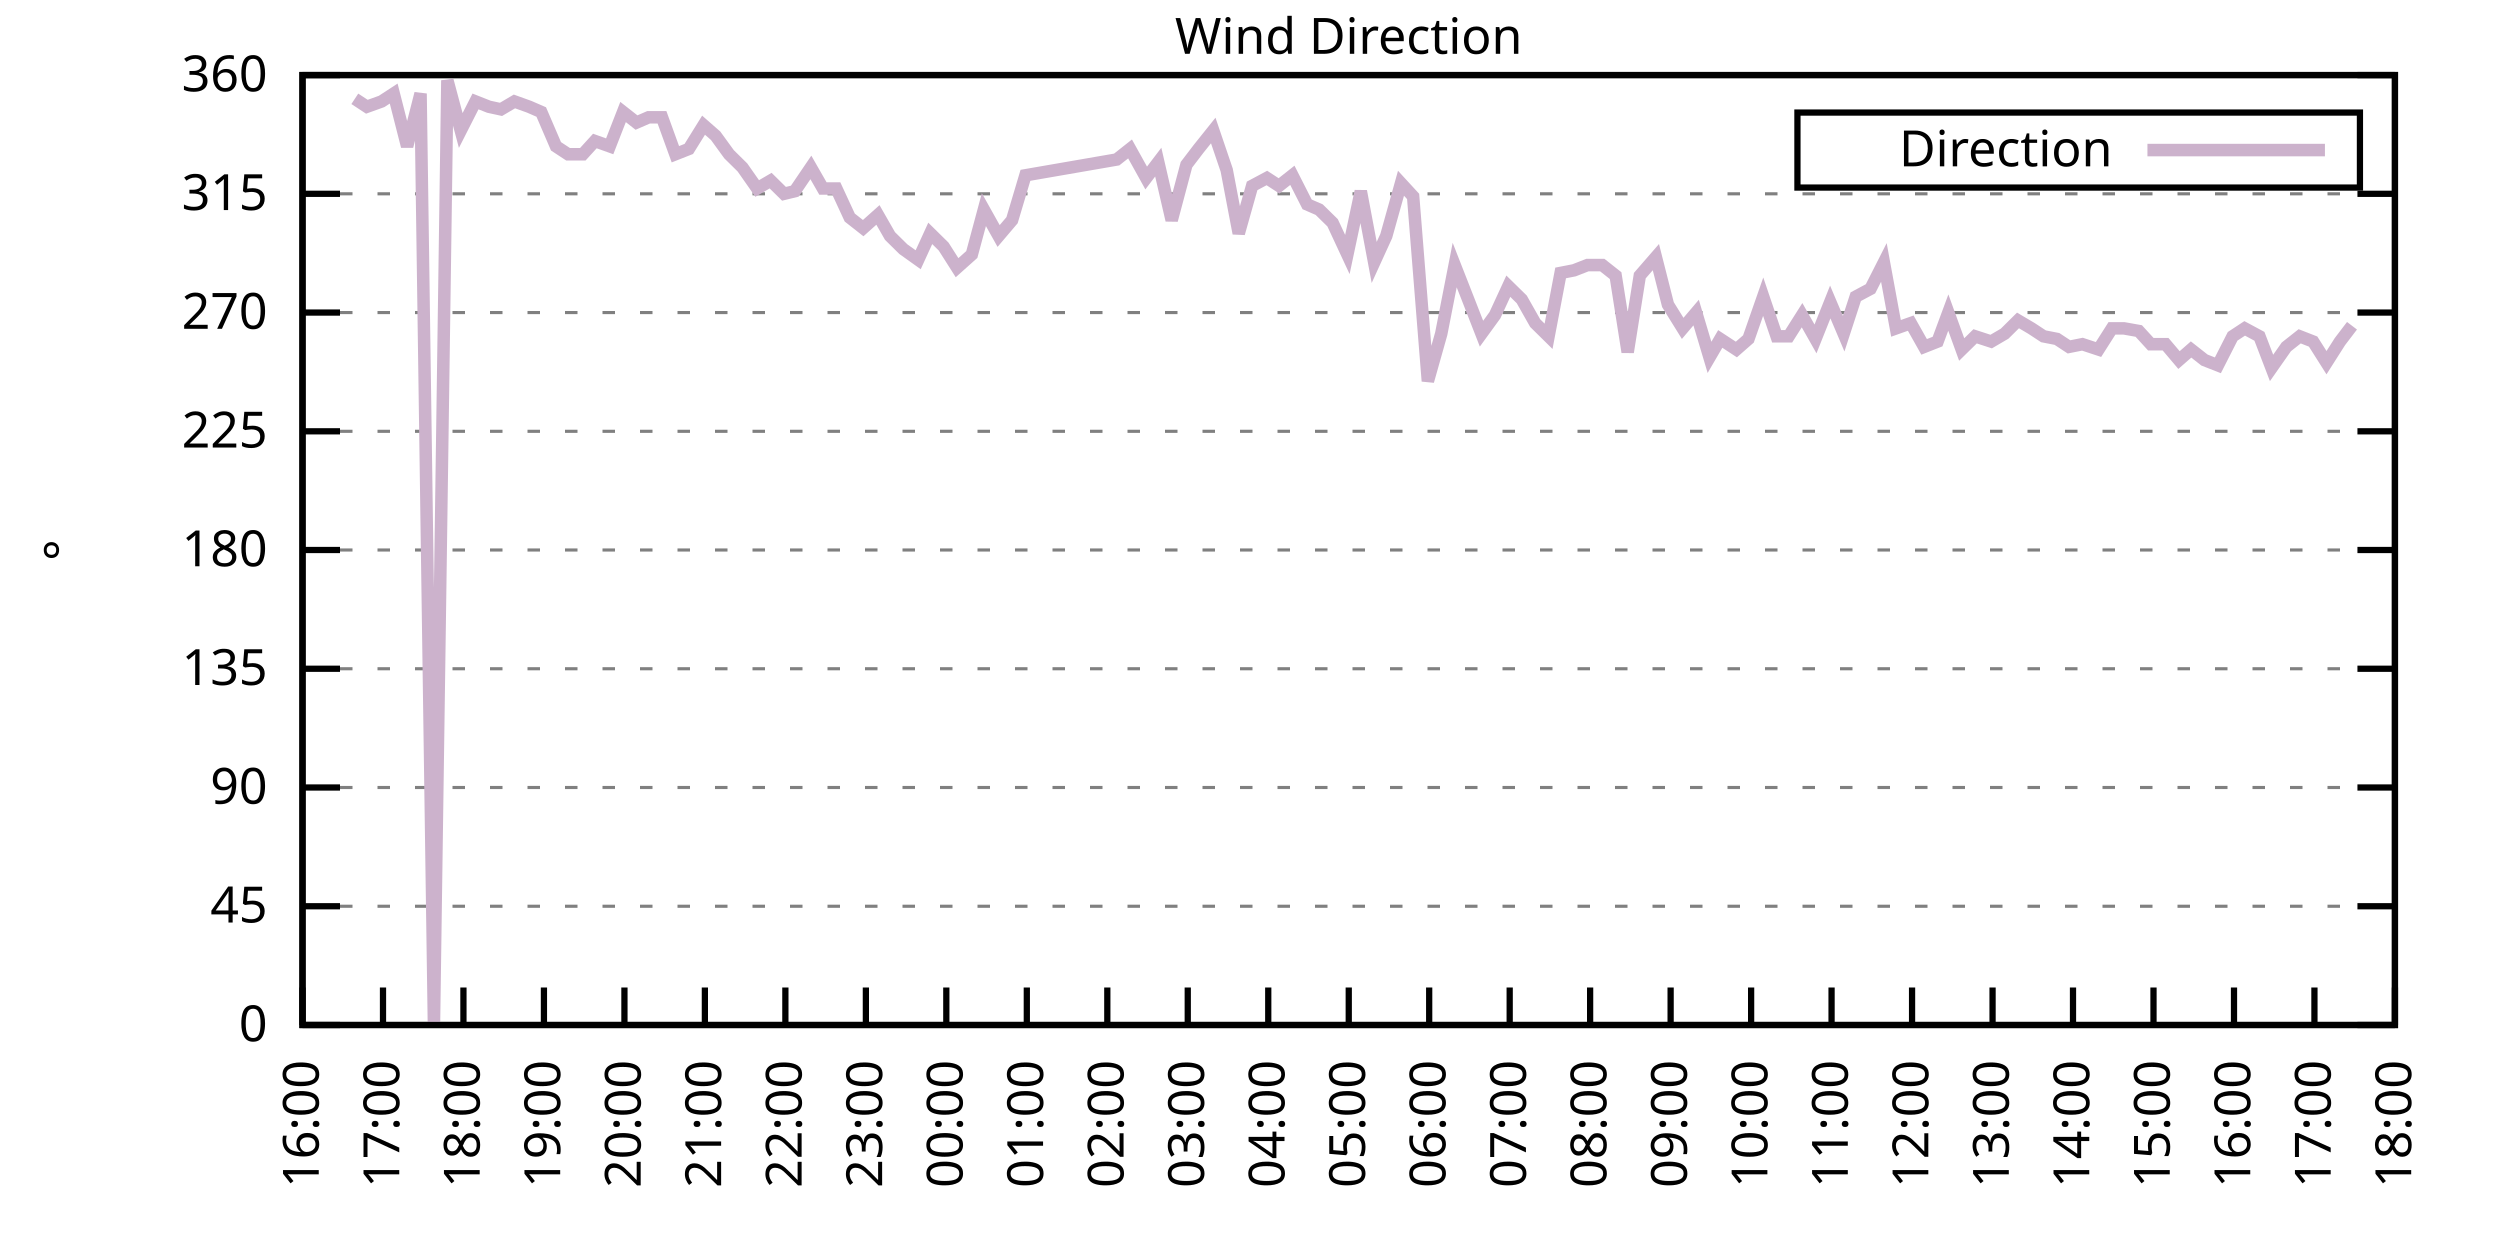
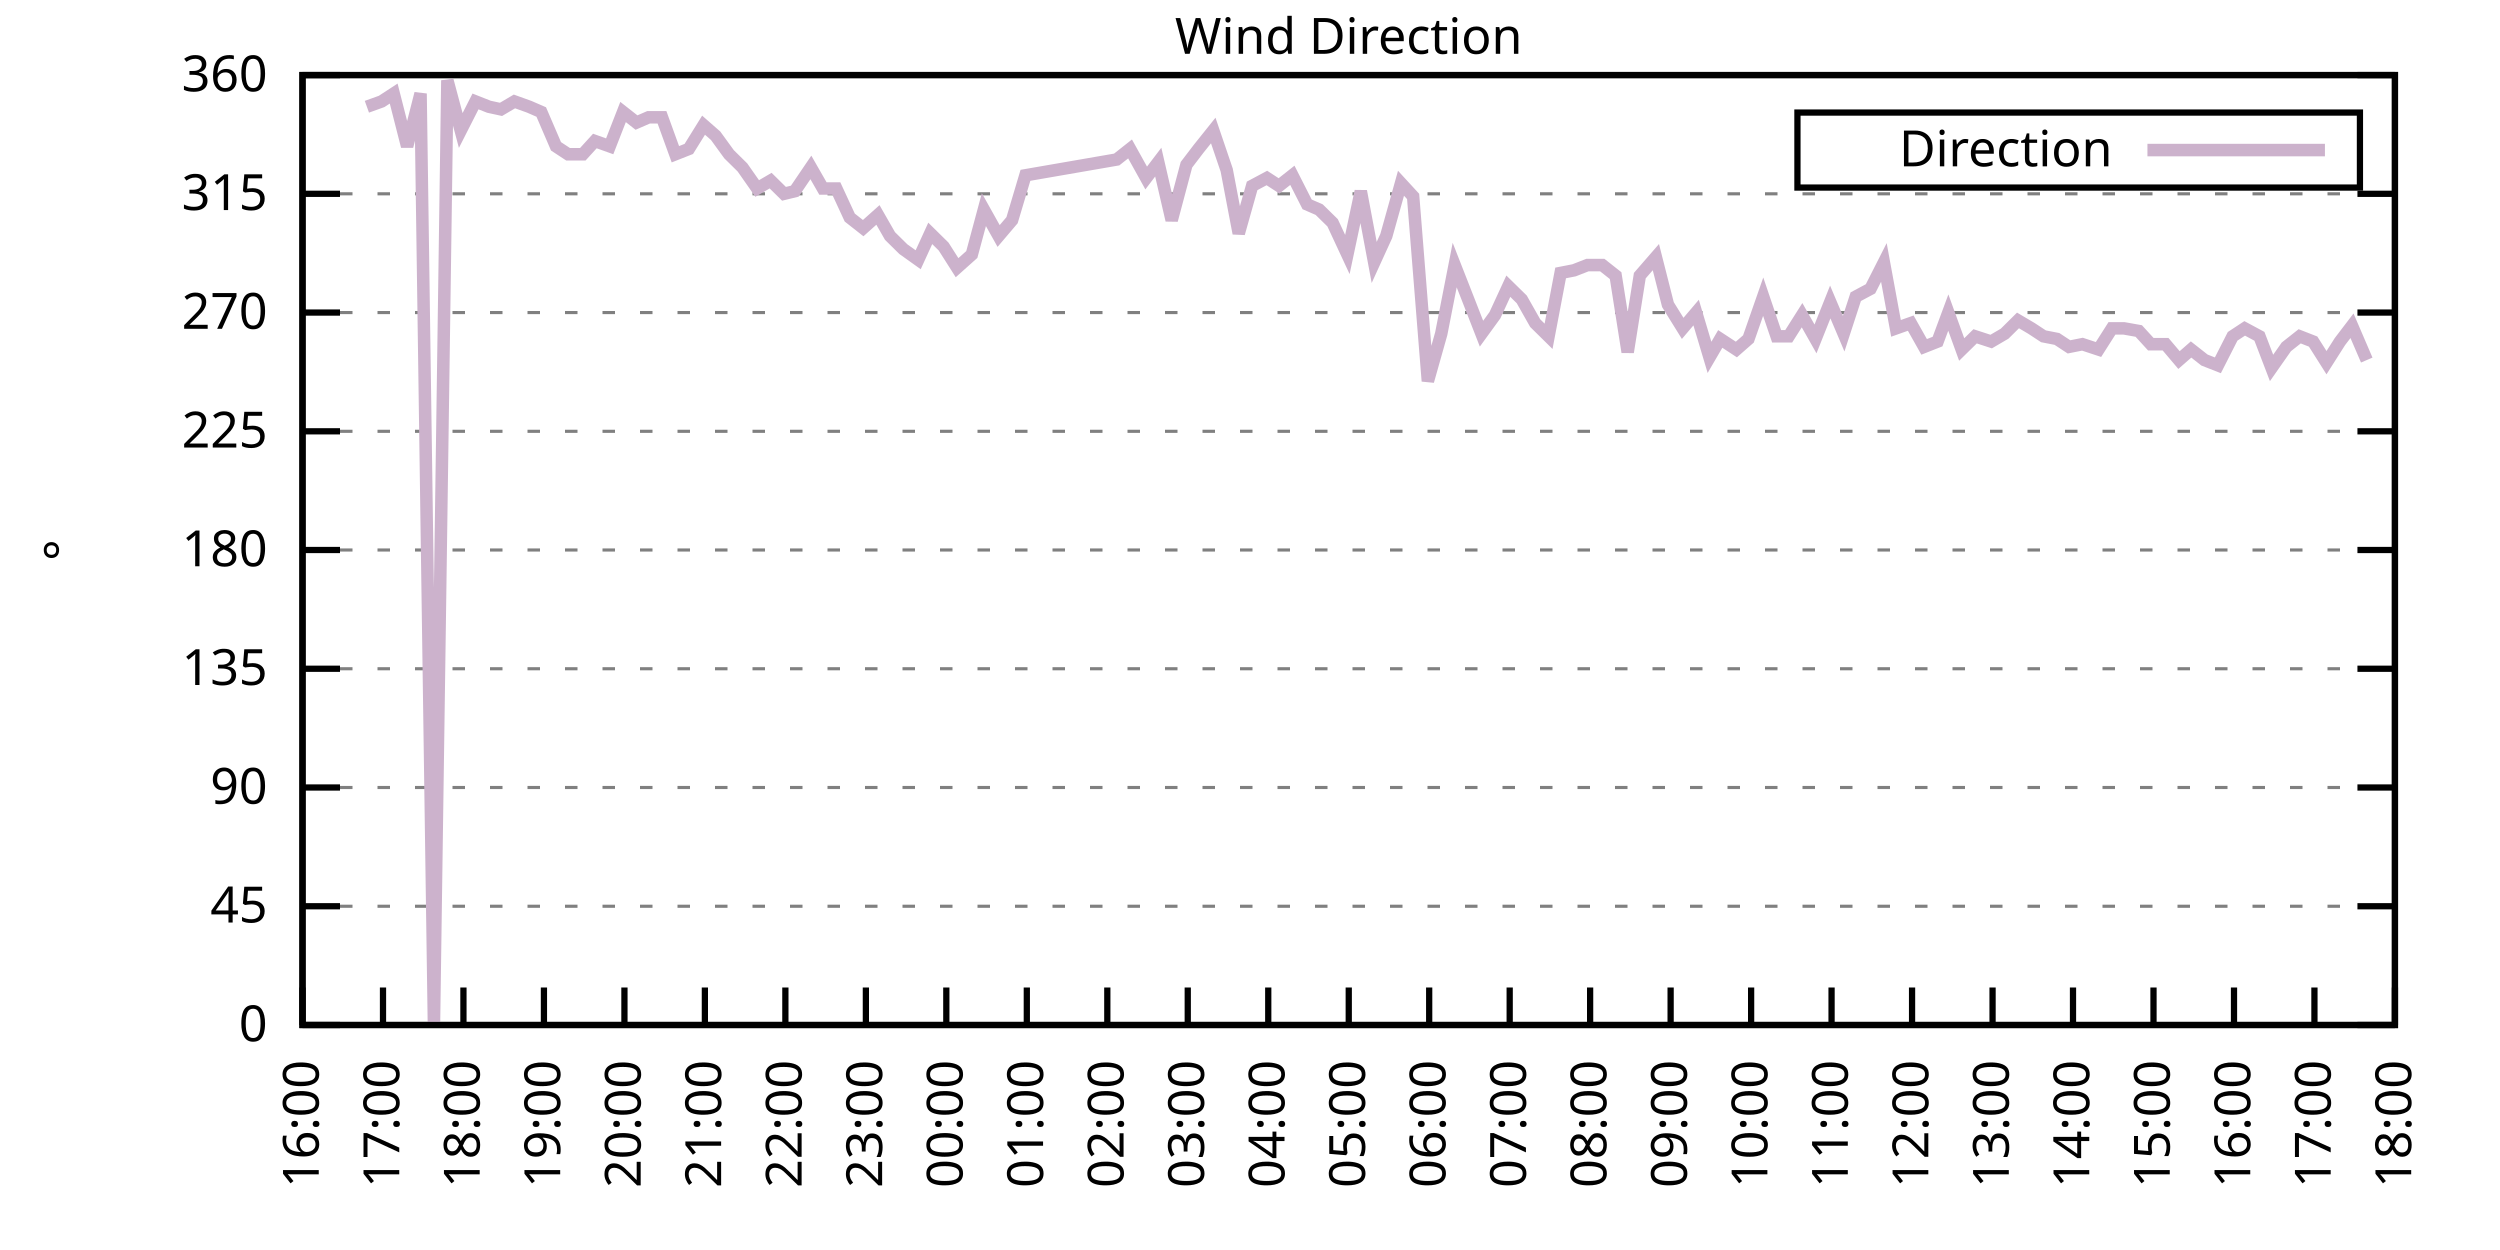
<svg xmlns="http://www.w3.org/2000/svg" xmlns:xlink="http://www.w3.org/1999/xlink" width="400" height="200" viewBox="0 0 400 200">
  <g id="gnuplot_canvas">
    <rect x="0" y="0" width="400" height="200" fill="none" />
    <defs>
      <circle id="gpDot" r="0.5" stroke-width="0.5" stroke="currentColor" />
      <path id="gpPt0" stroke-width="0.333" stroke="currentColor" d="M-1,0 h2 M0,-1 v2" />
      <path id="gpPt1" stroke-width="0.333" stroke="currentColor" d="M-1,-1 L1,1 M1,-1 L-1,1" />
      <path id="gpPt2" stroke-width="0.333" stroke="currentColor" d="M-1,0 L1,0 M0,-1 L0,1 M-1,-1 L1,1 M-1,1 L1,-1" />
      <rect id="gpPt3" stroke-width="0.333" stroke="currentColor" x="-1" y="-1" width="2" height="2" />
      <rect id="gpPt4" stroke-width="0.333" stroke="currentColor" fill="currentColor" x="-1" y="-1" width="2" height="2" />
      <circle id="gpPt5" stroke-width="0.333" stroke="currentColor" cx="0" cy="0" r="1" />
      <use xlink:href="#gpPt5" id="gpPt6" fill="currentColor" stroke="none" />
      <path id="gpPt7" stroke-width="0.333" stroke="currentColor" d="M0,-1.33 L-1.33,0.67 L1.33,0.67 z" />
      <use xlink:href="#gpPt7" id="gpPt8" fill="currentColor" stroke="none" />
      <use xlink:href="#gpPt7" id="gpPt9" stroke="currentColor" transform="rotate(180)" />
      <use xlink:href="#gpPt9" id="gpPt10" fill="currentColor" stroke="none" />
      <use xlink:href="#gpPt3" id="gpPt11" stroke="currentColor" transform="rotate(45)" />
      <use xlink:href="#gpPt11" id="gpPt12" fill="currentColor" stroke="none" />
      <path id="gpPt13" stroke-width="0.333" stroke="currentColor" d="M0,1.330 L1.265,0.411 L0.782,-1.067 L-0.782,-1.076 L-1.265,0.411 z" />
      <use xlink:href="#gpPt13" id="gpPt14" fill="currentColor" stroke="none" />
      <filter id="textbox" filterUnits="objectBoundingBox" x="0" y="0" height="1" width="1">
        <feFlood flood-color="white" flood-opacity="1" result="bgnd" />
        <feComposite in="SourceGraphic" in2="bgnd" operator="atop" />
      </filter>
      <filter id="greybox" filterUnits="objectBoundingBox" x="0" y="0" height="1" width="1">
        <feFlood flood-color="lightgrey" flood-opacity="1" result="grey" />
        <feComposite in="SourceGraphic" in2="grey" operator="atop" />
      </filter>
    </defs>
    <g fill="none" color="white" stroke="currentColor" stroke-width="1.00" stroke-linecap="butt" stroke-linejoin="miter">
</g>
    <g fill="none" color="black" stroke="currentColor" stroke-width="1.00" stroke-linecap="butt" stroke-linejoin="miter">
      <g stroke="none" shape-rendering="crispEdges">
        <polygon fill="rgb(255, 255, 255)" points="48.40,164.00 383.18,164.00 383.18,12.02 48.40,12.02 " />
      </g>
    </g>
    <g fill="none" color="black" stroke="currentColor" stroke-width="1.00" stroke-linecap="butt" stroke-linejoin="miter">
</g>
    <g fill="none" color="black" stroke="black" stroke-width="0.50" stroke-linecap="butt" stroke-linejoin="miter">
</g>
    <g fill="none" color="gray" stroke="currentColor" stroke-width="0.50" stroke-linecap="butt" stroke-linejoin="miter">
      <path stroke="gray" stroke-dasharray="2,4" class="gridline" d="M48.40,164.00 L383.19,164.00  " />
    </g>
    <g fill="none" color="gray" stroke="gray" stroke-width="1.00" stroke-linecap="butt" stroke-linejoin="miter">
</g>
    <g fill="none" color="black" stroke="currentColor" stroke-width="1.00" stroke-linecap="butt" stroke-linejoin="miter">
      <path stroke="black" d="M48.40,164.00 L54.40,164.00 M383.19,164.00 L377.19,164.00  " />
      <g transform="translate(42.80,166.60)" stroke="none" fill="black" font-family="Sans" font-size="8.00" text-anchor="end">
        <text>
          <tspan font-family="Sans"> 0</tspan>
        </text>
      </g>
    </g>
    <g fill="none" color="black" stroke="currentColor" stroke-width="1.00" stroke-linecap="butt" stroke-linejoin="miter">
</g>
    <g fill="none" color="black" stroke="black" stroke-width="0.50" stroke-linecap="butt" stroke-linejoin="miter">
</g>
    <g fill="none" color="gray" stroke="currentColor" stroke-width="0.50" stroke-linecap="butt" stroke-linejoin="miter">
      <path stroke="gray" stroke-dasharray="2,4" class="gridline" d="M48.40,145.00 L383.19,145.00  " />
    </g>
    <g fill="none" color="gray" stroke="gray" stroke-width="1.00" stroke-linecap="butt" stroke-linejoin="miter">
</g>
    <g fill="none" color="black" stroke="currentColor" stroke-width="1.00" stroke-linecap="butt" stroke-linejoin="miter">
      <path stroke="black" d="M48.40,145.00 L54.40,145.00 M383.19,145.00 L377.19,145.00  " />
      <g transform="translate(42.80,147.60)" stroke="none" fill="black" font-family="Sans" font-size="8.00" text-anchor="end">
        <text>
          <tspan font-family="Sans"> 45</tspan>
        </text>
      </g>
    </g>
    <g fill="none" color="black" stroke="currentColor" stroke-width="1.00" stroke-linecap="butt" stroke-linejoin="miter">
</g>
    <g fill="none" color="black" stroke="black" stroke-width="0.50" stroke-linecap="butt" stroke-linejoin="miter">
</g>
    <g fill="none" color="gray" stroke="currentColor" stroke-width="0.50" stroke-linecap="butt" stroke-linejoin="miter">
      <path stroke="gray" stroke-dasharray="2,4" class="gridline" d="M48.40,126.00 L383.19,126.00  " />
    </g>
    <g fill="none" color="gray" stroke="gray" stroke-width="1.00" stroke-linecap="butt" stroke-linejoin="miter">
</g>
    <g fill="none" color="black" stroke="currentColor" stroke-width="1.00" stroke-linecap="butt" stroke-linejoin="miter">
      <path stroke="black" d="M48.40,126.00 L54.40,126.00 M383.19,126.00 L377.19,126.00  " />
      <g transform="translate(42.80,128.60)" stroke="none" fill="black" font-family="Sans" font-size="8.00" text-anchor="end">
        <text>
          <tspan font-family="Sans"> 90</tspan>
        </text>
      </g>
    </g>
    <g fill="none" color="black" stroke="currentColor" stroke-width="1.00" stroke-linecap="butt" stroke-linejoin="miter">
</g>
    <g fill="none" color="black" stroke="black" stroke-width="0.50" stroke-linecap="butt" stroke-linejoin="miter">
</g>
    <g fill="none" color="gray" stroke="currentColor" stroke-width="0.50" stroke-linecap="butt" stroke-linejoin="miter">
      <path stroke="gray" stroke-dasharray="2,4" class="gridline" d="M48.40,107.00 L383.19,107.00  " />
    </g>
    <g fill="none" color="gray" stroke="gray" stroke-width="1.00" stroke-linecap="butt" stroke-linejoin="miter">
</g>
    <g fill="none" color="black" stroke="currentColor" stroke-width="1.00" stroke-linecap="butt" stroke-linejoin="miter">
      <path stroke="black" d="M48.40,107.00 L54.40,107.00 M383.19,107.00 L377.19,107.00  " />
      <g transform="translate(42.80,109.60)" stroke="none" fill="black" font-family="Sans" font-size="8.00" text-anchor="end">
        <text>
          <tspan font-family="Sans"> 135</tspan>
        </text>
      </g>
    </g>
    <g fill="none" color="black" stroke="currentColor" stroke-width="1.00" stroke-linecap="butt" stroke-linejoin="miter">
</g>
    <g fill="none" color="black" stroke="black" stroke-width="0.50" stroke-linecap="butt" stroke-linejoin="miter">
</g>
    <g fill="none" color="gray" stroke="currentColor" stroke-width="0.50" stroke-linecap="butt" stroke-linejoin="miter">
      <path stroke="gray" stroke-dasharray="2,4" class="gridline" d="M48.40,88.00 L383.19,88.00  " />
    </g>
    <g fill="none" color="gray" stroke="gray" stroke-width="1.00" stroke-linecap="butt" stroke-linejoin="miter">
</g>
    <g fill="none" color="black" stroke="currentColor" stroke-width="1.00" stroke-linecap="butt" stroke-linejoin="miter">
      <path stroke="black" d="M48.40,88.00 L54.40,88.00 M383.19,88.00 L377.19,88.00  " />
      <g transform="translate(42.80,90.60)" stroke="none" fill="black" font-family="Sans" font-size="8.00" text-anchor="end">
        <text>
          <tspan font-family="Sans"> 180</tspan>
        </text>
      </g>
    </g>
    <g fill="none" color="black" stroke="currentColor" stroke-width="1.00" stroke-linecap="butt" stroke-linejoin="miter">
</g>
    <g fill="none" color="black" stroke="black" stroke-width="0.50" stroke-linecap="butt" stroke-linejoin="miter">
</g>
    <g fill="none" color="gray" stroke="currentColor" stroke-width="0.50" stroke-linecap="butt" stroke-linejoin="miter">
      <path stroke="gray" stroke-dasharray="2,4" class="gridline" d="M48.40,69.01 L383.19,69.01  " />
    </g>
    <g fill="none" color="gray" stroke="gray" stroke-width="1.00" stroke-linecap="butt" stroke-linejoin="miter">
</g>
    <g fill="none" color="black" stroke="currentColor" stroke-width="1.00" stroke-linecap="butt" stroke-linejoin="miter">
      <path stroke="black" d="M48.40,69.01 L54.40,69.01 M383.19,69.01 L377.19,69.01  " />
      <g transform="translate(42.80,71.61)" stroke="none" fill="black" font-family="Sans" font-size="8.00" text-anchor="end">
        <text>
          <tspan font-family="Sans"> 225</tspan>
        </text>
      </g>
    </g>
    <g fill="none" color="black" stroke="currentColor" stroke-width="1.00" stroke-linecap="butt" stroke-linejoin="miter">
</g>
    <g fill="none" color="black" stroke="black" stroke-width="0.50" stroke-linecap="butt" stroke-linejoin="miter">
</g>
    <g fill="none" color="gray" stroke="currentColor" stroke-width="0.50" stroke-linecap="butt" stroke-linejoin="miter">
      <path stroke="gray" stroke-dasharray="2,4" class="gridline" d="M48.40,50.01 L383.19,50.01  " />
    </g>
    <g fill="none" color="gray" stroke="gray" stroke-width="1.00" stroke-linecap="butt" stroke-linejoin="miter">
</g>
    <g fill="none" color="black" stroke="currentColor" stroke-width="1.00" stroke-linecap="butt" stroke-linejoin="miter">
      <path stroke="black" d="M48.40,50.01 L54.40,50.01 M383.19,50.01 L377.19,50.01  " />
      <g transform="translate(42.80,52.61)" stroke="none" fill="black" font-family="Sans" font-size="8.00" text-anchor="end">
        <text>
          <tspan font-family="Sans"> 270</tspan>
        </text>
      </g>
    </g>
    <g fill="none" color="black" stroke="currentColor" stroke-width="1.00" stroke-linecap="butt" stroke-linejoin="miter">
</g>
    <g fill="none" color="black" stroke="black" stroke-width="0.50" stroke-linecap="butt" stroke-linejoin="miter">
</g>
    <g fill="none" color="gray" stroke="currentColor" stroke-width="0.50" stroke-linecap="butt" stroke-linejoin="miter">
      <path stroke="gray" stroke-dasharray="2,4" class="gridline" d="M48.40,31.01 L383.19,31.01  " />
    </g>
    <g fill="none" color="gray" stroke="gray" stroke-width="1.00" stroke-linecap="butt" stroke-linejoin="miter">
</g>
    <g fill="none" color="black" stroke="currentColor" stroke-width="1.00" stroke-linecap="butt" stroke-linejoin="miter">
      <path stroke="black" d="M48.40,31.01 L54.40,31.01 M383.19,31.01 L377.19,31.01  " />
      <g transform="translate(42.80,33.61)" stroke="none" fill="black" font-family="Sans" font-size="8.00" text-anchor="end">
        <text>
          <tspan font-family="Sans"> 315</tspan>
        </text>
      </g>
    </g>
    <g fill="none" color="black" stroke="currentColor" stroke-width="1.00" stroke-linecap="butt" stroke-linejoin="miter">
</g>
    <g fill="none" color="black" stroke="black" stroke-width="0.50" stroke-linecap="butt" stroke-linejoin="miter">
</g>
    <g fill="none" color="gray" stroke="currentColor" stroke-width="0.50" stroke-linecap="butt" stroke-linejoin="miter">
      <path stroke="gray" stroke-dasharray="2,4" class="gridline" d="M48.40,12.01 L383.19,12.01  " />
    </g>
    <g fill="none" color="gray" stroke="gray" stroke-width="1.00" stroke-linecap="butt" stroke-linejoin="miter">
</g>
    <g fill="none" color="black" stroke="currentColor" stroke-width="1.00" stroke-linecap="butt" stroke-linejoin="miter">
      <path stroke="black" d="M48.40,12.01 L54.40,12.01 M383.19,12.01 L377.19,12.01  " />
      <g transform="translate(42.80,14.61)" stroke="none" fill="black" font-family="Sans" font-size="8.00" text-anchor="end">
        <text>
          <tspan font-family="Sans"> 360</tspan>
        </text>
      </g>
    </g>
    <g fill="none" color="black" stroke="currentColor" stroke-width="1.00" stroke-linecap="butt" stroke-linejoin="miter">
      <path stroke="black" d="M48.40,164.00 L48.40,158.00  " />
      <g transform="translate(51.00,169.60) rotate(270.00)" stroke="none" fill="black" font-family="Sans" font-size="8.00" text-anchor="end">
        <text>
          <tspan font-family="Sans">16:00</tspan>
        </text>
      </g>
    </g>
    <g fill="none" color="black" stroke="currentColor" stroke-width="1.00" stroke-linecap="butt" stroke-linejoin="miter">
      <path stroke="black" d="M61.28,164.00 L61.28,158.00  " />
      <g transform="translate(63.88,169.60) rotate(270.00)" stroke="none" fill="black" font-family="Sans" font-size="8.00" text-anchor="end">
        <text>
          <tspan font-family="Sans">17:00</tspan>
        </text>
      </g>
    </g>
    <g fill="none" color="black" stroke="currentColor" stroke-width="1.00" stroke-linecap="butt" stroke-linejoin="miter">
      <path stroke="black" d="M74.15,164.00 L74.15,158.00  " />
      <g transform="translate(76.75,169.60) rotate(270.00)" stroke="none" fill="black" font-family="Sans" font-size="8.00" text-anchor="end">
        <text>
          <tspan font-family="Sans">18:00</tspan>
        </text>
      </g>
    </g>
    <g fill="none" color="black" stroke="currentColor" stroke-width="1.00" stroke-linecap="butt" stroke-linejoin="miter">
      <path stroke="black" d="M87.03,164.00 L87.03,158.00  " />
      <g transform="translate(89.63,169.60) rotate(270.00)" stroke="none" fill="black" font-family="Sans" font-size="8.00" text-anchor="end">
        <text>
          <tspan font-family="Sans">19:00</tspan>
        </text>
      </g>
    </g>
    <g fill="none" color="black" stroke="currentColor" stroke-width="1.00" stroke-linecap="butt" stroke-linejoin="miter">
      <path stroke="black" d="M99.91,164.00 L99.91,158.00  " />
      <g transform="translate(102.51,169.60) rotate(270.00)" stroke="none" fill="black" font-family="Sans" font-size="8.00" text-anchor="end">
        <text>
          <tspan font-family="Sans">20:00</tspan>
        </text>
      </g>
    </g>
    <g fill="none" color="black" stroke="currentColor" stroke-width="1.00" stroke-linecap="butt" stroke-linejoin="miter">
      <path stroke="black" d="M112.78,164.00 L112.78,158.00  " />
      <g transform="translate(115.38,169.60) rotate(270.00)" stroke="none" fill="black" font-family="Sans" font-size="8.00" text-anchor="end">
        <text>
          <tspan font-family="Sans">21:00</tspan>
        </text>
      </g>
    </g>
    <g fill="none" color="black" stroke="currentColor" stroke-width="1.00" stroke-linecap="butt" stroke-linejoin="miter">
      <path stroke="black" d="M125.66,164.00 L125.66,158.00  " />
      <g transform="translate(128.26,169.60) rotate(270.00)" stroke="none" fill="black" font-family="Sans" font-size="8.00" text-anchor="end">
        <text>
          <tspan font-family="Sans">22:00</tspan>
        </text>
      </g>
    </g>
    <g fill="none" color="black" stroke="currentColor" stroke-width="1.00" stroke-linecap="butt" stroke-linejoin="miter">
      <path stroke="black" d="M138.54,164.00 L138.54,158.00  " />
      <g transform="translate(141.14,169.60) rotate(270.00)" stroke="none" fill="black" font-family="Sans" font-size="8.00" text-anchor="end">
        <text>
          <tspan font-family="Sans">23:00</tspan>
        </text>
      </g>
    </g>
    <g fill="none" color="black" stroke="currentColor" stroke-width="1.00" stroke-linecap="butt" stroke-linejoin="miter">
      <path stroke="black" d="M151.41,164.00 L151.41,158.00  " />
      <g transform="translate(154.01,169.60) rotate(270.00)" stroke="none" fill="black" font-family="Sans" font-size="8.00" text-anchor="end">
        <text>
          <tspan font-family="Sans">00:00</tspan>
        </text>
      </g>
    </g>
    <g fill="none" color="black" stroke="currentColor" stroke-width="1.00" stroke-linecap="butt" stroke-linejoin="miter">
      <path stroke="black" d="M164.29,164.00 L164.29,158.00  " />
      <g transform="translate(166.89,169.60) rotate(270.00)" stroke="none" fill="black" font-family="Sans" font-size="8.00" text-anchor="end">
        <text>
          <tspan font-family="Sans">01:00</tspan>
        </text>
      </g>
    </g>
    <g fill="none" color="black" stroke="currentColor" stroke-width="1.00" stroke-linecap="butt" stroke-linejoin="miter">
      <path stroke="black" d="M177.17,164.00 L177.17,158.00  " />
      <g transform="translate(179.77,169.60) rotate(270.00)" stroke="none" fill="black" font-family="Sans" font-size="8.00" text-anchor="end">
        <text>
          <tspan font-family="Sans">02:00</tspan>
        </text>
      </g>
    </g>
    <g fill="none" color="black" stroke="currentColor" stroke-width="1.00" stroke-linecap="butt" stroke-linejoin="miter">
      <path stroke="black" d="M190.04,164.00 L190.04,158.00  " />
      <g transform="translate(192.64,169.60) rotate(270.00)" stroke="none" fill="black" font-family="Sans" font-size="8.00" text-anchor="end">
        <text>
          <tspan font-family="Sans">03:00</tspan>
        </text>
      </g>
    </g>
    <g fill="none" color="black" stroke="currentColor" stroke-width="1.00" stroke-linecap="butt" stroke-linejoin="miter">
      <path stroke="black" d="M202.92,164.00 L202.92,158.00  " />
      <g transform="translate(205.52,169.60) rotate(270.00)" stroke="none" fill="black" font-family="Sans" font-size="8.00" text-anchor="end">
        <text>
          <tspan font-family="Sans">04:00</tspan>
        </text>
      </g>
    </g>
    <g fill="none" color="black" stroke="currentColor" stroke-width="1.00" stroke-linecap="butt" stroke-linejoin="miter">
      <path stroke="black" d="M215.80,164.00 L215.80,158.00  " />
      <g transform="translate(218.40,169.60) rotate(270.00)" stroke="none" fill="black" font-family="Sans" font-size="8.00" text-anchor="end">
        <text>
          <tspan font-family="Sans">05:00</tspan>
        </text>
      </g>
    </g>
    <g fill="none" color="black" stroke="currentColor" stroke-width="1.00" stroke-linecap="butt" stroke-linejoin="miter">
      <path stroke="black" d="M228.67,164.00 L228.67,158.00  " />
      <g transform="translate(231.27,169.60) rotate(270.00)" stroke="none" fill="black" font-family="Sans" font-size="8.00" text-anchor="end">
        <text>
          <tspan font-family="Sans">06:00</tspan>
        </text>
      </g>
    </g>
    <g fill="none" color="black" stroke="currentColor" stroke-width="1.00" stroke-linecap="butt" stroke-linejoin="miter">
      <path stroke="black" d="M241.55,164.00 L241.55,158.00  " />
      <g transform="translate(244.15,169.60) rotate(270.00)" stroke="none" fill="black" font-family="Sans" font-size="8.00" text-anchor="end">
        <text>
          <tspan font-family="Sans">07:00</tspan>
        </text>
      </g>
    </g>
    <g fill="none" color="black" stroke="currentColor" stroke-width="1.00" stroke-linecap="butt" stroke-linejoin="miter">
      <path stroke="black" d="M254.42,164.00 L254.42,158.00  " />
      <g transform="translate(257.02,169.60) rotate(270.00)" stroke="none" fill="black" font-family="Sans" font-size="8.00" text-anchor="end">
        <text>
          <tspan font-family="Sans">08:00</tspan>
        </text>
      </g>
    </g>
    <g fill="none" color="black" stroke="currentColor" stroke-width="1.00" stroke-linecap="butt" stroke-linejoin="miter">
      <path stroke="black" d="M267.30,164.00 L267.30,158.00  " />
      <g transform="translate(269.90,169.60) rotate(270.00)" stroke="none" fill="black" font-family="Sans" font-size="8.00" text-anchor="end">
        <text>
          <tspan font-family="Sans">09:00</tspan>
        </text>
      </g>
    </g>
    <g fill="none" color="black" stroke="currentColor" stroke-width="1.00" stroke-linecap="butt" stroke-linejoin="miter">
      <path stroke="black" d="M280.18,164.00 L280.18,158.00  " />
      <g transform="translate(282.78,169.60) rotate(270.00)" stroke="none" fill="black" font-family="Sans" font-size="8.00" text-anchor="end">
        <text>
          <tspan font-family="Sans">10:00</tspan>
        </text>
      </g>
    </g>
    <g fill="none" color="black" stroke="currentColor" stroke-width="1.00" stroke-linecap="butt" stroke-linejoin="miter">
      <path stroke="black" d="M293.05,164.00 L293.05,158.00  " />
      <g transform="translate(295.65,169.60) rotate(270.00)" stroke="none" fill="black" font-family="Sans" font-size="8.00" text-anchor="end">
        <text>
          <tspan font-family="Sans">11:00</tspan>
        </text>
      </g>
    </g>
    <g fill="none" color="black" stroke="currentColor" stroke-width="1.00" stroke-linecap="butt" stroke-linejoin="miter">
      <path stroke="black" d="M305.93,164.00 L305.93,158.00  " />
      <g transform="translate(308.53,169.60) rotate(270.00)" stroke="none" fill="black" font-family="Sans" font-size="8.00" text-anchor="end">
        <text>
          <tspan font-family="Sans">12:00</tspan>
        </text>
      </g>
    </g>
    <g fill="none" color="black" stroke="currentColor" stroke-width="1.00" stroke-linecap="butt" stroke-linejoin="miter">
      <path stroke="black" d="M318.81,164.00 L318.81,158.00  " />
      <g transform="translate(321.41,169.60) rotate(270.00)" stroke="none" fill="black" font-family="Sans" font-size="8.00" text-anchor="end">
        <text>
          <tspan font-family="Sans">13:00</tspan>
        </text>
      </g>
    </g>
    <g fill="none" color="black" stroke="currentColor" stroke-width="1.00" stroke-linecap="butt" stroke-linejoin="miter">
      <path stroke="black" d="M331.68,164.00 L331.68,158.00  " />
      <g transform="translate(334.28,169.60) rotate(270.00)" stroke="none" fill="black" font-family="Sans" font-size="8.00" text-anchor="end">
        <text>
          <tspan font-family="Sans">14:00</tspan>
        </text>
      </g>
    </g>
    <g fill="none" color="black" stroke="currentColor" stroke-width="1.00" stroke-linecap="butt" stroke-linejoin="miter">
      <path stroke="black" d="M344.56,164.00 L344.56,158.00  " />
      <g transform="translate(347.16,169.60) rotate(270.00)" stroke="none" fill="black" font-family="Sans" font-size="8.00" text-anchor="end">
        <text>
          <tspan font-family="Sans">15:00</tspan>
        </text>
      </g>
    </g>
    <g fill="none" color="black" stroke="currentColor" stroke-width="1.00" stroke-linecap="butt" stroke-linejoin="miter">
      <path stroke="black" d="M357.44,164.00 L357.44,158.00  " />
      <g transform="translate(360.04,169.60) rotate(270.00)" stroke="none" fill="black" font-family="Sans" font-size="8.00" text-anchor="end">
        <text>
          <tspan font-family="Sans">16:00</tspan>
        </text>
      </g>
    </g>
    <g fill="none" color="black" stroke="currentColor" stroke-width="1.00" stroke-linecap="butt" stroke-linejoin="miter">
      <path stroke="black" d="M370.31,164.00 L370.31,158.00  " />
      <g transform="translate(372.91,169.60) rotate(270.00)" stroke="none" fill="black" font-family="Sans" font-size="8.00" text-anchor="end">
        <text>
          <tspan font-family="Sans">17:00</tspan>
        </text>
      </g>
    </g>
    <g fill="none" color="black" stroke="currentColor" stroke-width="1.00" stroke-linecap="butt" stroke-linejoin="miter">
      <path stroke="black" d="M383.19,164.00 L383.19,158.00  " />
      <g transform="translate(385.79,169.60) rotate(270.00)" stroke="none" fill="black" font-family="Sans" font-size="8.00" text-anchor="end">
        <text>
          <tspan font-family="Sans">18:00</tspan>
        </text>
      </g>
    </g>
    <g fill="none" color="black" stroke="currentColor" stroke-width="1.00" stroke-linecap="butt" stroke-linejoin="miter">
</g>
    <g fill="none" color="black" stroke="currentColor" stroke-width="1.00" stroke-linecap="butt" stroke-linejoin="miter">
      <path stroke="black" d="M48.40,12.01 L48.40,164.00 L383.19,164.00 L383.19,12.01 L48.40,12.01 Z  " />
    </g>
    <g fill="none" color="black" stroke="currentColor" stroke-width="1.00" stroke-linecap="butt" stroke-linejoin="miter">
</g>
    <g fill="none" color="black" stroke="currentColor" stroke-width="1.00" stroke-linecap="butt" stroke-linejoin="miter">
      <path stroke="black" d="M287.59,30.01 L287.59,18.01 L377.59,18.01 L377.59,30.01 L287.59,30.01 Z  " />
    </g>
    <g id="Wind_direction_plot_1">
      <g fill="none" color="white" stroke="black" stroke-width="2.00" stroke-linecap="butt" stroke-linejoin="miter">
</g>
      <g fill="none" color="black" stroke="currentColor" stroke-width="2.00" stroke-linecap="butt" stroke-linejoin="miter">
        <g transform="translate(337.99,26.61)" stroke="none" fill="black" font-family="Sans" font-size="8.00" text-anchor="end">
          <text>
            <tspan font-family="Sans">Direction</tspan>
          </text>
        </g>
      </g>
      <g fill="none" color="black" stroke="currentColor" stroke-width="2.00" stroke-linecap="butt" stroke-linejoin="miter">
-         <path stroke="rgb(204, 178, 204)" d="M343.59,24.01 L371.99,24.01 M56.77,15.81 L58.70,17.08 L61.06,16.23 L62.99,14.97 L65.14,23.41 L67.29,14.97   L69.43,164.00 L71.58,12.85 L73.72,20.88 L76.08,16.23 L78.23,17.08 L80.16,17.50 L82.31,16.23 L84.67,17.08   L86.60,17.92 L88.96,23.41 L90.89,24.68 L93.25,24.68 L95.18,22.56 L97.55,23.41 L99.69,17.92 L101.84,19.61   L103.77,18.77 L105.92,18.77 L108.06,24.68 L110.21,23.83 L112.57,20.03 L114.50,21.72 L116.65,24.68 L118.79,26.79   L121.15,30.16 L123.30,28.90 L125.44,31.01 L127.16,30.59 L129.74,26.79 L131.67,30.16 L133.81,30.16 L135.96,34.81   L138.11,36.50 L140.47,34.39 L142.40,37.76 L144.54,39.87 L146.91,41.56 L148.84,37.34 L150.98,39.45 L153.13,42.83   L155.49,40.72 L157.42,33.54 L159.78,37.76 L161.93,35.23 L164.07,28.05 L178.67,25.52 L180.81,23.83 L183.39,28.48   L185.32,25.94 L187.47,35.23 L189.83,26.36 L191.76,23.83 L194.12,20.88 L196.27,27.21 L198.20,37.34 L200.34,29.74   L202.70,28.48 L204.64,29.74 L206.78,28.05 L209.14,32.70 L211.07,33.54 L213.22,35.65 L215.58,40.72 L217.73,30.59   L219.87,41.99 L221.80,37.76 L224.16,29.32 L226.10,31.43 L228.46,60.98 L230.60,53.39 L232.75,42.41 L234.90,47.90   L237.04,53.39 L239.19,50.43 L241.33,45.79 L243.48,47.90 L245.63,51.70 L247.77,53.81 L249.70,43.67 L251.85,43.25   L254.00,42.41 L256.36,42.41 L258.50,44.10 L260.43,56.34 L262.37,44.10 L264.94,41.14 L266.87,48.74 L269.23,52.54   L271.38,50.01 L273.52,57.18 L275.24,54.23 L277.82,55.92 L279.75,54.23 L282.11,47.47 L284.26,53.81 L286.19,53.81   L288.33,50.43 L290.48,54.23 L292.84,48.32 L294.99,53.39 L296.92,47.47 L299.28,46.21 L301.42,41.99 L303.36,52.54   L305.72,51.70 L307.86,55.50 L310.01,54.65 L311.73,50.01 L313.87,55.92 L316.02,53.81 L318.59,54.65 L320.74,53.39   L322.88,51.27 L325.03,52.54 L326.96,53.81 L329.11,54.23 L331.04,55.50 L333.19,55.07 L335.76,55.92 L337.91,52.54   L339.84,52.54 L342.20,52.96 L344.13,55.07 L346.49,55.07 L348.64,57.61 L350.57,55.92 L352.72,57.61 L354.86,58.45   L357.22,53.81 L359.15,52.54 L361.51,53.81 L363.45,58.87 L365.81,55.50 L367.95,53.81 L370.10,54.65 L372.24,58.03   L374.39,54.65 L376.32,52.12  " />
+         <path stroke="rgb(204, 178, 204)" d="M343.59,24.01 L371.99,24.01 M58.70,17.08 L61.06,16.23 L62.99,14.97 L65.14,23.41 L67.29,14.97 L69.43,164.00   L71.58,12.85 L73.72,20.88 L76.08,16.23 L78.23,17.08 L80.16,17.50 L82.31,16.23 L84.67,17.08 L86.60,17.92   L88.96,23.41 L90.89,24.68 L93.25,24.68 L95.18,22.56 L97.55,23.41 L99.69,17.92 L101.84,19.61 L103.77,18.77   L105.92,18.77 L108.06,24.68 L110.21,23.83 L112.57,20.03 L114.50,21.72 L116.65,24.68 L118.79,26.79 L121.15,30.16   L123.30,28.90 L125.44,31.01 L127.16,30.59 L129.74,26.79 L131.67,30.16 L133.81,30.16 L135.96,34.81 L138.11,36.50   L140.47,34.39 L142.40,37.76 L144.54,39.87 L146.91,41.56 L148.84,37.34 L150.98,39.45 L153.13,42.83 L155.49,40.72   L157.42,33.54 L159.78,37.76 L161.93,35.23 L164.07,28.05 L178.67,25.52 L180.81,23.83 L183.39,28.48 L185.32,25.94   L187.47,35.23 L189.83,26.36 L191.76,23.83 L194.12,20.88 L196.27,27.21 L198.20,37.34 L200.34,29.74 L202.70,28.48   L204.64,29.74 L206.78,28.05 L209.14,32.70 L211.07,33.54 L213.22,35.65 L215.58,40.72 L217.73,30.59 L219.87,41.99   L221.80,37.76 L224.16,29.32 L226.10,31.43 L228.46,60.98 L230.60,53.39 L232.75,42.41 L234.90,47.90 L237.04,53.39   L239.19,50.43 L241.33,45.79 L243.48,47.90 L245.63,51.70 L247.77,53.81 L249.70,43.67 L251.85,43.25 L254.00,42.41   L256.36,42.41 L258.50,44.10 L260.43,56.34 L262.37,44.10 L264.94,41.14 L266.87,48.74 L269.23,52.54 L271.38,50.01   L273.52,57.18 L275.24,54.23 L277.82,55.92 L279.75,54.23 L282.11,47.47 L284.26,53.81 L286.19,53.81 L288.33,50.43   L290.48,54.23 L292.84,48.32 L294.99,53.39 L296.92,47.47 L299.28,46.21 L301.42,41.99 L303.36,52.54 L305.72,51.70   L307.86,55.50 L310.01,54.65 L311.73,50.01 L313.87,55.92 L316.02,53.81 L318.59,54.65 L320.74,53.39 L322.88,51.27   L325.03,52.54 L326.96,53.81 L329.11,54.23 L331.04,55.50 L333.19,55.07 L335.76,55.92 L337.91,52.54 L339.84,52.54   L342.20,52.96 L344.13,55.07 L346.49,55.07 L348.64,57.61 L350.57,55.92 L352.72,57.61 L354.86,58.45 L357.22,53.81   L359.15,52.54 L361.51,53.81 L363.45,58.87 L365.81,55.50 L367.95,53.81 L370.10,54.65 L372.24,58.03 L374.39,54.65   L376.32,52.12 L378.68,57.61  " />
      </g>
    </g>
    <g fill="none" color="black" stroke="currentColor" stroke-width="2.00" stroke-linecap="butt" stroke-linejoin="miter">
</g>
    <g fill="none" color="black" stroke="black" stroke-width="1.00" stroke-linecap="butt" stroke-linejoin="miter">
</g>
    <g fill="none" color="black" stroke="currentColor" stroke-width="1.00" stroke-linecap="butt" stroke-linejoin="miter">
      <path stroke="black" d="M48.40,12.01 L48.40,164.00 L383.19,164.00 L383.19,12.01 L48.40,12.01 Z  " />
      <g transform="translate(12.80,88.01) rotate(270.00)" stroke="none" fill="black" font-family="Sans" font-size="8.00" text-anchor="middle">
        <text>
          <tspan font-family="Sans">°</tspan>
        </text>
      </g>
    </g>
    <g fill="none" color="black" stroke="currentColor" stroke-width="1.00" stroke-linecap="butt" stroke-linejoin="miter">
</g>
    <g fill="none" color="black" stroke="currentColor" stroke-width="1.00" stroke-linecap="butt" stroke-linejoin="miter">
      <g transform="translate(215.79,8.61)" stroke="none" fill="black" font-family="Sans" font-size="8.00" text-anchor="middle">
        <text>
          <tspan font-family="Sans">Wind Direction</tspan>
        </text>
      </g>
    </g>
    <g fill="none" color="black" stroke="currentColor" stroke-width="1.00" stroke-linecap="butt" stroke-linejoin="miter">
</g>
  </g>
</svg>
